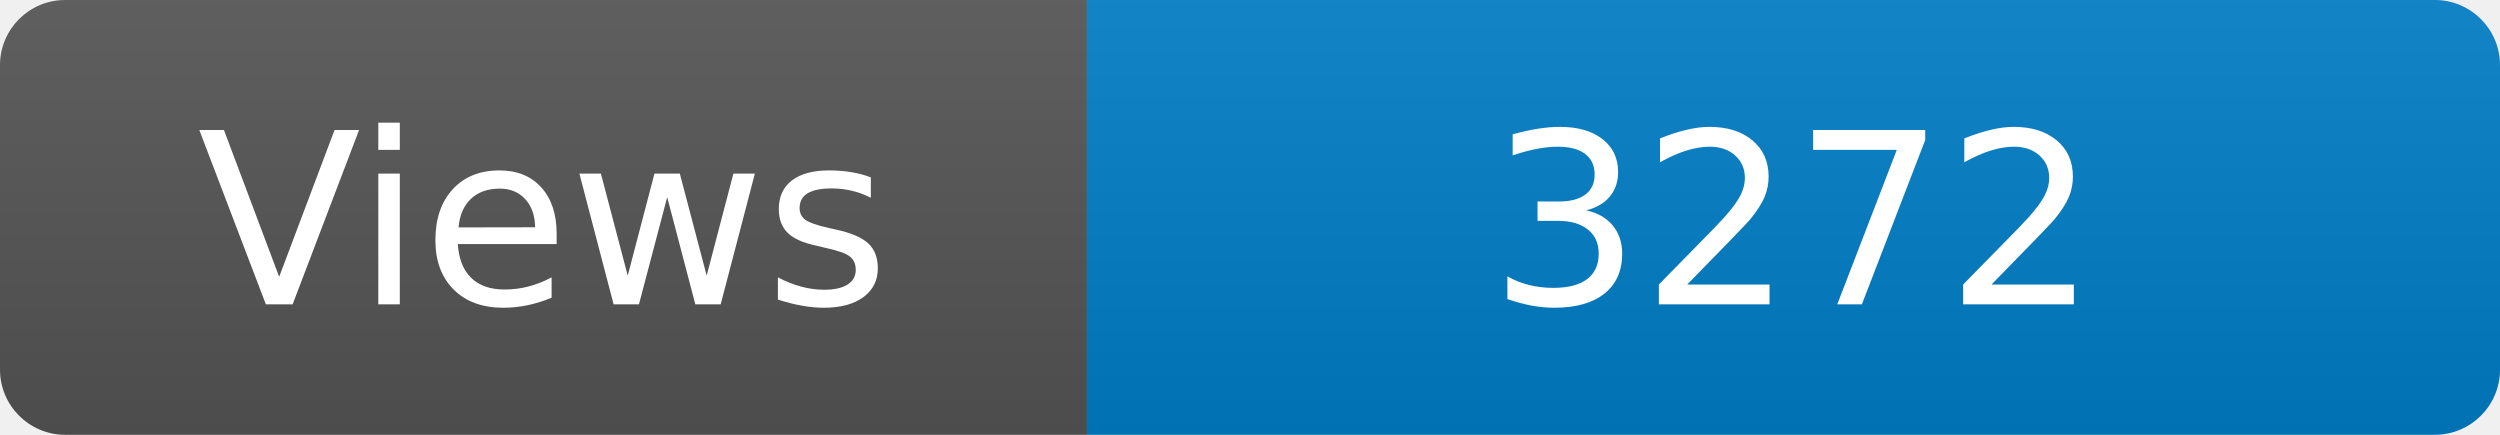
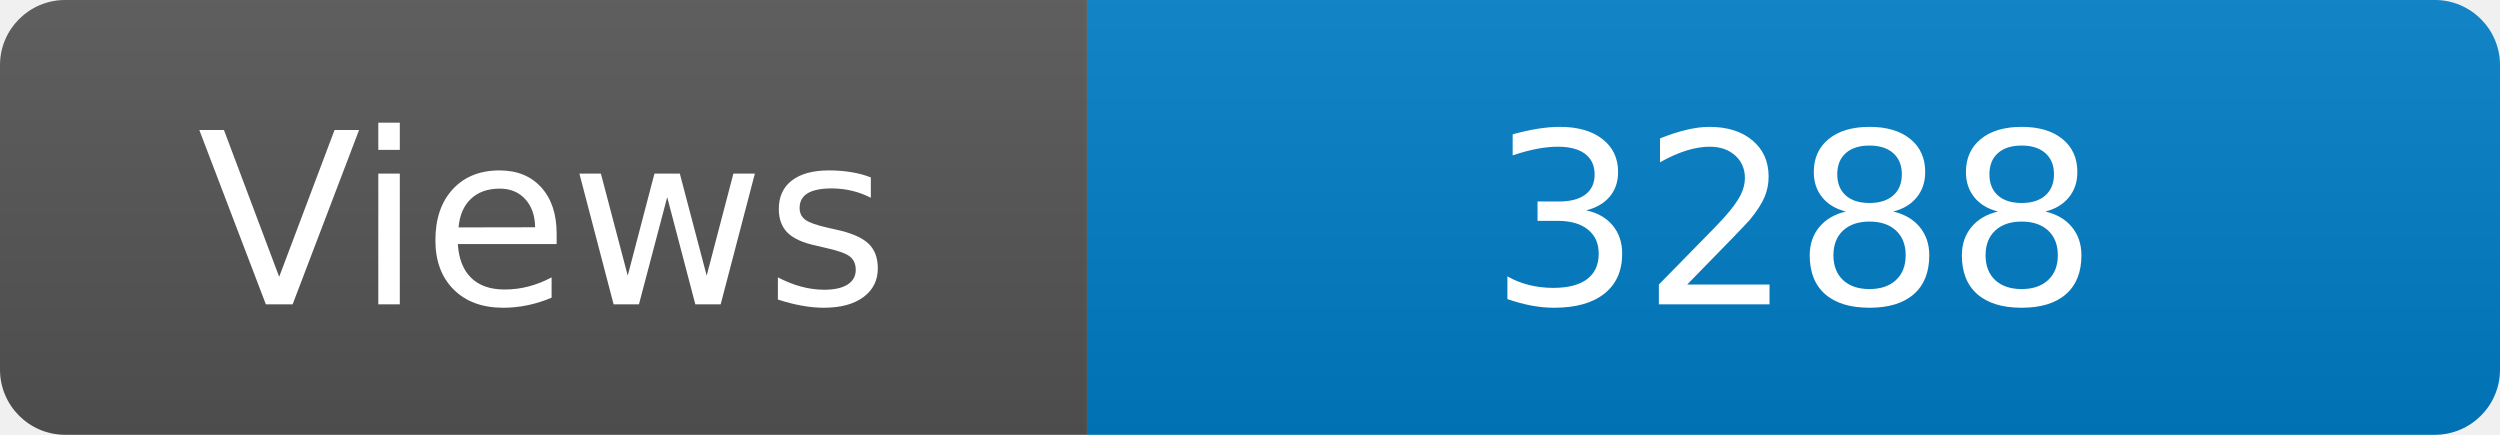
<svg xmlns="http://www.w3.org/2000/svg" width="115" height="20" role="img" aria-label="Maintained?: yes">
  <linearGradient id="s" x2="0" y2="100%">
    <stop offset="0" stop-color="#bbb" stop-opacity=".1" />
    <stop offset="1" stop-opacity=".1" />
  </linearGradient>
  <clipPath id="r">
    <rect width="115" height="20" rx="3" fill="#fff" />
  </clipPath>
  <g clip-path="url(#r)">
    <rect width="50" height="20" fill="#555" />
    <rect x="50" width="160" height="20" fill="#007ec6" />
    <rect width="115" height="20" fill="url(#s)" />
  </g>
  <g fill="#fff" text-anchor="middle" font-family="Verdana,Geneva,DejaVu Sans,sans-serif" font-size="110">
    <text x="250" y="140" transform="scale(.1)" fill="#fff">Views</text>
-     <text x="825" y="140" transform="scale(.1)" fill="#fff">3272</text>
+     <text x="825" y="140" transform="scale(.1)" fill="#fff">3288</text>
  </g>
</svg>
